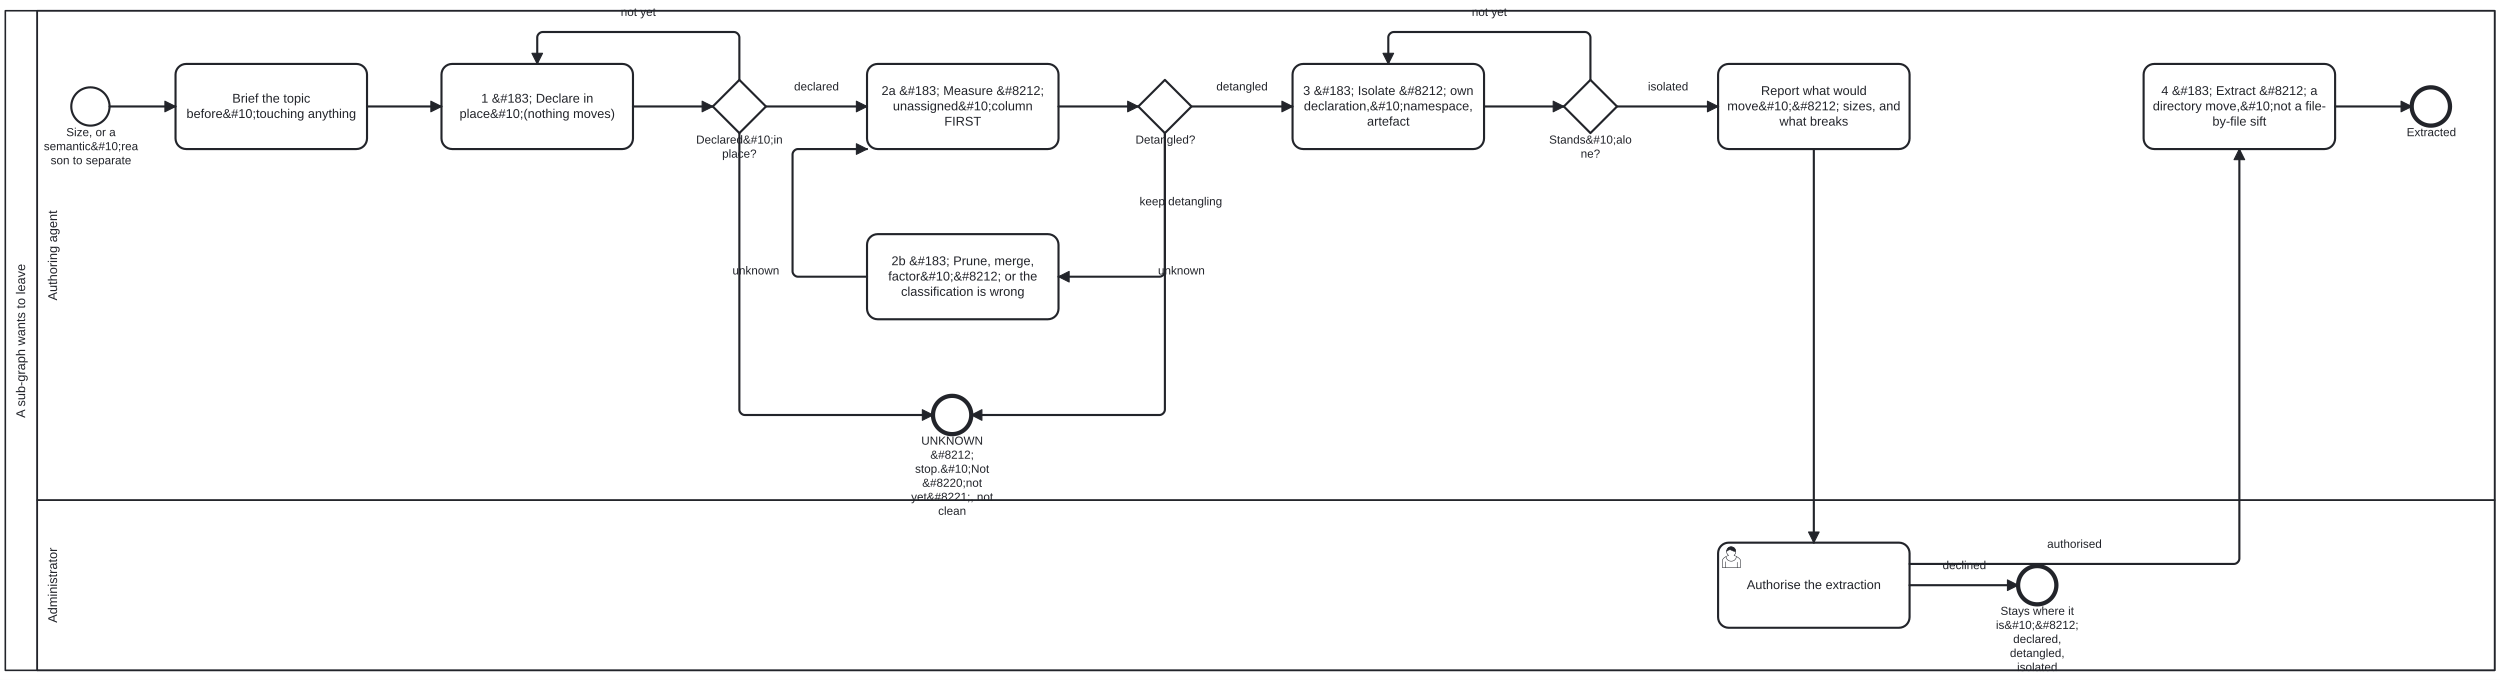
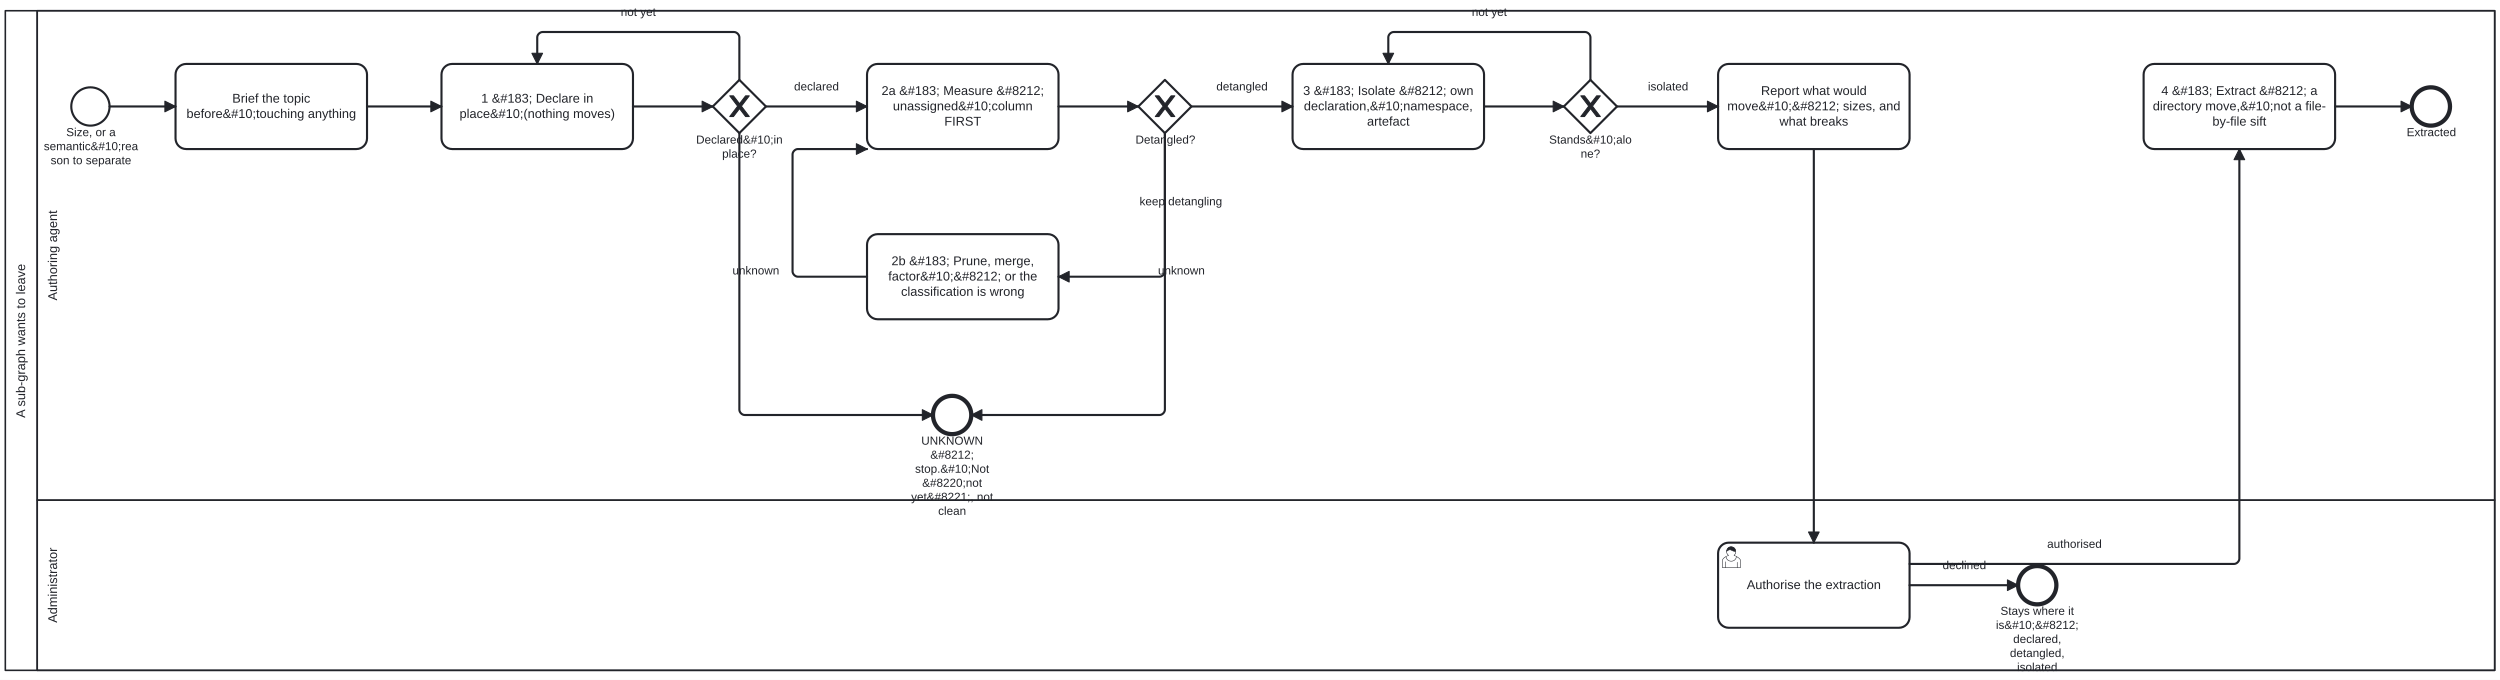
<svg xmlns="http://www.w3.org/2000/svg" width="100%" style="max-width:100%;height:auto" viewBox="55 49.9 2350 639.1" version="1.1">
  <rect x="55" y="49.9" width="2350" height="639.1" fill="#ffffff" />
  <g class="djs-group">
    <g class="djs-element djs-shape" data-element-id="Participant_Process_GraphDetanglement" style="display: block;" transform="matrix(1 0 0 1 60 60)">
      <g class="djs-visual">
        <rect x="0" y="0" width="2340" height="620" rx="0" ry="0" style="stroke-linecap: round; stroke-linejoin: round; stroke: rgb(34, 36, 42); stroke-width: 1.5px; fill: white; fill-opacity: 0.95;" />
        <path style="fill: none; stroke-linecap: round; stroke-linejoin: round; stroke: rgb(34, 36, 42); stroke-width: 1.5px;" d="M30,0L30,620" />
        <text lineHeight="1.2" class="djs-label" style="font-family: Arial, sans-serif; font-size: 12px; font-weight: normal; fill: rgb(34, 36, 42);" transform="matrix(-1.83697e-16 -1 1 -1.83697e-16 0 620)">
          <tspan x="237.291" y="18.6">A sub-graph wants to leave</tspan>
        </text>
      </g>
      <rect class="djs-hit djs-hit-all" x="0" y="0" width="2340" height="620" style="fill: none; stroke-opacity: 0; stroke: white; stroke-width: 15px;" />
    </g>
    <g class="djs-children">
      <g class="djs-group">
        <g class="djs-element djs-shape" data-element-id="Lane_Admin" style="display: block;" transform="matrix(1 0 0 1 90 520)">
          <g class="djs-visual">
            <rect x="0" y="0" width="2310" height="160" rx="0" ry="0" style="stroke-linecap: round; stroke-linejoin: round; stroke: rgb(34, 36, 42); stroke-width: 1.5px; fill: white; fill-opacity: 0.25;" />
            <text lineHeight="1.2" class="djs-label" style="font-family: Arial, sans-serif; font-size: 12px; font-weight: normal; fill: rgb(34, 36, 42);" transform="matrix(-1.83697e-16 -1 1 -1.83697e-16 0 160)">
              <tspan x="44.656" y="18.6">Administrator</tspan>
            </text>
          </g>
          <rect class="djs-hit djs-hit-all" x="0" y="0" width="2310" height="160" style="fill: none; stroke-opacity: 0; stroke: white; stroke-width: 15px;" />
        </g>
      </g>
      <g class="djs-group">
        <g class="djs-element djs-shape" data-element-id="Lane_Agent" style="display: block;" transform="matrix(1 0 0 1 90 60)">
          <g class="djs-visual">
            <rect x="0" y="0" width="2310" height="460" rx="0" ry="0" style="stroke-linecap: round; stroke-linejoin: round; stroke: rgb(34, 36, 42); stroke-width: 1.5px; fill: white; fill-opacity: 0.25;" />
            <text lineHeight="1.2" class="djs-label" style="font-family: Arial, sans-serif; font-size: 12px; font-weight: normal; fill: rgb(34, 36, 42);" transform="matrix(-1.83697e-16 -1 1 -1.83697e-16 0 460)">
              <tspan x="187.634" y="18.6">Authoring agent</tspan>
            </text>
          </g>
          <rect class="djs-hit djs-hit-all" x="0" y="0" width="2310" height="460" style="fill: none; stroke-opacity: 0; stroke: white; stroke-width: 15px;" />
        </g>
      </g>
      <g class="djs-group">
        <g class="djs-element djs-shape" data-element-id="Start_Wants" style="display: block;" transform="matrix(1 0 0 1 122 132)">
          <g class="djs-visual">
            <circle cx="18" cy="18" r="18" style="stroke-linecap: round; stroke-linejoin: round; stroke: rgb(34, 36, 42); stroke-width: 2px; fill: white; fill-opacity: 0.95;" />
          </g>
          <rect class="djs-hit djs-hit-all" x="0" y="0" width="36" height="36" style="fill: none; stroke-opacity: 0; stroke: white; stroke-width: 15px;" />
        </g>
      </g>
      <g class="djs-group">
        <g class="djs-element djs-shape" data-element-id="Start_Wants_label" style="display: block;" transform="matrix(1 0 0 1 96 168)">
          <g class="djs-visual">
            <text lineHeight="1.2" class="djs-label" style="font-family: Arial, sans-serif; font-size: 11px; font-weight: normal; fill: rgb(34, 36, 42);">
              <tspan x="21.267" y="9.9">Size, or a </tspan>
              <tspan x="0.17" y="23.1">semantic&amp;#10;rea</tspan>
              <tspan x="6.585" y="36.3">son to separate</tspan>
            </text>
          </g>
          <rect class="djs-hit djs-hit-all" x="0" y="0" width="89" height="40" style="fill: none; stroke-opacity: 0; stroke: white; stroke-width: 15px;" />
        </g>
      </g>
      <g class="djs-group">
        <g class="djs-element djs-shape" data-element-id="Task_Brief" style="display: block;" transform="matrix(1 0 0 1 220 110)">
          <g class="djs-visual">
            <rect x="0" y="0" width="180" height="80" rx="10" ry="10" style="stroke-linecap: round; stroke-linejoin: round; stroke: rgb(34, 36, 42); stroke-width: 2px; fill: white; fill-opacity: 0.95;" />
            <text lineHeight="1.2" class="djs-label" style="font-family: Arial, sans-serif; font-size: 12px; font-weight: normal; fill: rgb(34, 36, 42);">
              <tspan x="53.314" y="36.4">Brief the topic </tspan>
              <tspan x="10.271" y="50.8">before&amp;#10;touching anything</tspan>
            </text>
          </g>
          <rect class="djs-hit djs-hit-all" x="0" y="0" width="180" height="80" style="fill: none; stroke-opacity: 0; stroke: white; stroke-width: 15px;" />
        </g>
      </g>
      <g class="djs-group">
        <g class="djs-element djs-shape" data-element-id="Task_Declare" style="display: block;" transform="matrix(1 0 0 1 470 110)">
          <g class="djs-visual">
            <rect x="0" y="0" width="180" height="80" rx="10" ry="10" style="stroke-linecap: round; stroke-linejoin: round; stroke: rgb(34, 36, 42); stroke-width: 2px; fill: white; fill-opacity: 0.95;" />
            <text lineHeight="1.2" class="djs-label" style="font-family: Arial, sans-serif; font-size: 12px; font-weight: normal; fill: rgb(34, 36, 42);">
              <tspan x="37.301" y="36.4">1 &amp;#183; Declare in </tspan>
              <tspan x="16.957" y="50.8">place&amp;#10;(nothing moves)</tspan>
            </text>
          </g>
          <rect class="djs-hit djs-hit-all" x="0" y="0" width="180" height="80" style="fill: none; stroke-opacity: 0; stroke: white; stroke-width: 15px;" />
        </g>
      </g>
      <g class="djs-group">
        <g class="djs-element djs-shape" data-element-id="GW_Declared" style="display: block;" transform="matrix(1 0 0 1 725 125)">
          <g class="djs-visual">
            <polygon points="25,0 50,25 25,50 0,25" style="stroke-linecap: round; stroke-linejoin: round; stroke: rgb(34, 36, 42); stroke-width: 2px; fill: white; fill-opacity: 0.95;" />
+             <path d="m 16,15 7.429,9.714 -7.429,9.714 3.429,0 5.714,-7.464 5.714,7.464 3.429,0 -7.429,-9.714 7.429,-9.714 -3.429,0 -5.714,7.464 -5.714,-7.464 -3.429,0 z" style="fill: rgb(34, 36, 42); stroke-linecap: round; stroke-linejoin: round; stroke: rgb(34, 36, 42); stroke-width: 1px;" />
          </g>
          <rect class="djs-hit djs-hit-all" x="0" y="0" width="50" height="50" style="fill: none; stroke-opacity: 0; stroke: white; stroke-width: 15px;" />
        </g>
      </g>
      <g class="djs-group">
        <g class="djs-element djs-shape" data-element-id="GW_Declared_label" style="display: block;" transform="matrix(1 0 0 1 709 175)">
          <g class="djs-visual">
            <text lineHeight="1.2" class="djs-label" style="font-family: Arial, sans-serif; font-size: 11px; font-weight: normal; fill: rgb(34, 36, 42);">
              <tspan x="0.335" y="9.9">Declared&amp;#10;in</tspan>
              <tspan x="24.793" y="23.1">place?</tspan>
            </text>
          </g>
          <rect class="djs-hit djs-hit-all" x="0" y="0" width="82" height="27" style="fill: none; stroke-opacity: 0; stroke: white; stroke-width: 15px;" />
        </g>
      </g>
      <g class="djs-group">
        <g class="djs-element djs-shape" data-element-id="Task_Measure" style="display: block;" transform="matrix(1 0 0 1 870 110)">
          <g class="djs-visual">
            <rect x="0" y="0" width="180" height="80" rx="10" ry="10" style="stroke-linecap: round; stroke-linejoin: round; stroke: rgb(34, 36, 42); stroke-width: 2px; fill: white; fill-opacity: 0.95;" />
            <text lineHeight="1.2" class="djs-label" style="font-family: Arial, sans-serif; font-size: 12px; font-weight: normal; fill: rgb(34, 36, 42);">
              <tspan x="13.611" y="29.2">2a &amp;#183; Measure &amp;#8212; </tspan>
              <tspan x="24.287" y="43.6">unassigned&amp;#10;column </tspan>
              <tspan x="72.668" y="58">FIRST</tspan>
            </text>
          </g>
          <rect class="djs-hit djs-hit-all" x="0" y="0" width="180" height="80" style="fill: none; stroke-opacity: 0; stroke: white; stroke-width: 15px;" />
        </g>
      </g>
      <g class="djs-group">
        <g class="djs-element djs-shape" data-element-id="GW_Detangled" style="display: block;" transform="matrix(1 0 0 1 1125 125)">
          <g class="djs-visual">
            <polygon points="25,0 50,25 25,50 0,25" style="stroke-linecap: round; stroke-linejoin: round; stroke: rgb(34, 36, 42); stroke-width: 2px; fill: white; fill-opacity: 0.95;" />
+             <path d="m 16,15 7.429,9.714 -7.429,9.714 3.429,0 5.714,-7.464 5.714,7.464 3.429,0 -7.429,-9.714 7.429,-9.714 -3.429,0 -5.714,7.464 -5.714,-7.464 -3.429,0 z" style="fill: rgb(34, 36, 42); stroke-linecap: round; stroke-linejoin: round; stroke: rgb(34, 36, 42); stroke-width: 1px;" />
          </g>
          <rect class="djs-hit djs-hit-all" x="0" y="0" width="50" height="50" style="fill: none; stroke-opacity: 0; stroke: white; stroke-width: 15px;" />
        </g>
      </g>
      <g class="djs-group">
        <g class="djs-element djs-shape" data-element-id="GW_Detangled_label" style="display: block;" transform="matrix(1 0 0 1 1122 175)">
          <g class="djs-visual">
            <text lineHeight="1.2" class="djs-label" style="font-family: Arial, sans-serif; font-size: 11px; font-weight: normal; fill: rgb(34, 36, 42);">
              <tspan x="0.366" y="9.9">Detangled?</tspan>
            </text>
          </g>
          <rect class="djs-hit djs-hit-all" x="0" y="0" width="57" height="14" style="fill: none; stroke-opacity: 0; stroke: white; stroke-width: 15px;" />
        </g>
      </g>
      <g class="djs-group">
        <g class="djs-element djs-shape" data-element-id="Task_Move" style="display: block;" transform="matrix(1 0 0 1 870 270)">
          <g class="djs-visual">
            <rect x="0" y="0" width="180" height="80" rx="10" ry="10" style="stroke-linecap: round; stroke-linejoin: round; stroke: rgb(34, 36, 42); stroke-width: 2px; fill: white; fill-opacity: 0.95;" />
            <text lineHeight="1.2" class="djs-label" style="font-family: Arial, sans-serif; font-size: 12px; font-weight: normal; fill: rgb(34, 36, 42);">
              <tspan x="22.957" y="29.2">2b &amp;#183; Prune, merge, </tspan>
              <tspan x="19.951" y="43.6">factor&amp;#10;&amp;#8212; or the </tspan>
              <tspan x="31.978" y="58">classification is wrong</tspan>
            </text>
          </g>
          <rect class="djs-hit djs-hit-all" x="0" y="0" width="180" height="80" style="fill: none; stroke-opacity: 0; stroke: white; stroke-width: 15px;" />
        </g>
      </g>
      <g class="djs-group">
        <g class="djs-element djs-shape" data-element-id="Task_Isolate" style="display: block;" transform="matrix(1 0 0 1 1270 110)">
          <g class="djs-visual">
            <rect x="0" y="0" width="180" height="80" rx="10" ry="10" style="stroke-linecap: round; stroke-linejoin: round; stroke: rgb(34, 36, 42); stroke-width: 2px; fill: white; fill-opacity: 0.95;" />
            <text lineHeight="1.2" class="djs-label" style="font-family: Arial, sans-serif; font-size: 12px; font-weight: normal; fill: rgb(34, 36, 42);">
              <tspan x="9.94" y="29.2">3 &amp;#183; Isolate &amp;#8212; own </tspan>
              <tspan x="10.614" y="43.6">declaration,&amp;#10;namespace, </tspan>
              <tspan x="69.99" y="58">artefact</tspan>
            </text>
          </g>
          <rect class="djs-hit djs-hit-all" x="0" y="0" width="180" height="80" style="fill: none; stroke-opacity: 0; stroke: white; stroke-width: 15px;" />
        </g>
      </g>
      <g class="djs-group">
        <g class="djs-element djs-shape" data-element-id="GW_Isolated" style="display: block;" transform="matrix(1 0 0 1 1525 125)">
          <g class="djs-visual">
            <polygon points="25,0 50,25 25,50 0,25" style="stroke-linecap: round; stroke-linejoin: round; stroke: rgb(34, 36, 42); stroke-width: 2px; fill: white; fill-opacity: 0.95;" />
+             <path d="m 16,15 7.429,9.714 -7.429,9.714 3.429,0 5.714,-7.464 5.714,7.464 3.429,0 -7.429,-9.714 7.429,-9.714 -3.429,0 -5.714,7.464 -5.714,-7.464 -3.429,0 z" style="fill: rgb(34, 36, 42); stroke-linecap: round; stroke-linejoin: round; stroke: rgb(34, 36, 42); stroke-width: 1px;" />
          </g>
          <rect class="djs-hit djs-hit-all" x="0" y="0" width="50" height="50" style="fill: none; stroke-opacity: 0; stroke: white; stroke-width: 15px;" />
        </g>
      </g>
      <g class="djs-group">
        <g class="djs-element djs-shape" data-element-id="GW_Isolated_label" style="display: block;" transform="matrix(1 0 0 1 1508 175)">
          <g class="djs-visual">
            <text lineHeight="1.2" class="djs-label" style="font-family: Arial, sans-serif; font-size: 11px; font-weight: normal; fill: rgb(34, 36, 42);">
              <tspan x="3.164" y="9.9">Stands&amp;#10;alo</tspan>
              <tspan x="32.823" y="23.1">ne?</tspan>
            </text>
          </g>
          <rect class="djs-hit djs-hit-all" x="0" y="0" width="84" height="27" style="fill: none; stroke-opacity: 0; stroke: white; stroke-width: 15px;" />
        </g>
      </g>
      <g class="djs-group">
        <g class="djs-element djs-shape" data-element-id="Task_Propose" style="display: block;" transform="matrix(1 0 0 1 1670 110)">
          <g class="djs-visual">
            <rect x="0" y="0" width="180" height="80" rx="10" ry="10" style="stroke-linecap: round; stroke-linejoin: round; stroke: rgb(34, 36, 42); stroke-width: 2px; fill: white; fill-opacity: 0.95;" />
            <text lineHeight="1.2" class="djs-label" style="font-family: Arial, sans-serif; font-size: 12px; font-weight: normal; fill: rgb(34, 36, 42);">
              <tspan x="40.307" y="29.2">Report what would </tspan>
              <tspan x="8.613" y="43.6">move&amp;#10;&amp;#8212; sizes, and </tspan>
              <tspan x="57.65" y="58">what breaks</tspan>
            </text>
          </g>
          <rect class="djs-hit djs-hit-all" x="0" y="0" width="180" height="80" style="fill: none; stroke-opacity: 0; stroke: white; stroke-width: 15px;" />
        </g>
      </g>
      <g class="djs-group">
        <g class="djs-element djs-shape" data-element-id="Task_Authorise" style="display: block;" transform="matrix(1 0 0 1 1670 560)">
          <g class="djs-visual">
            <rect x="0" y="0" width="180" height="80" rx="10" ry="10" style="stroke-linecap: round; stroke-linejoin: round; stroke: rgb(34, 36, 42); stroke-width: 2px; fill: white; fill-opacity: 0.95;" />
            <text lineHeight="1.2" class="djs-label" style="font-family: Arial, sans-serif; font-size: 12px; font-weight: normal; fill: rgb(34, 36, 42);">
              <tspan x="26.965" y="43.6">Authorise the extraction</tspan>
            </text>
            <path d="m 15,12 c 0.909,-0.845 1.594,-2.049 1.594,-3.385 0,-2.554 -1.805,-4.622 -4.357,-4.622 -2.552,0 -4.288,2.068 -4.288,4.622 0,1.348 0.974,2.562 1.896,3.405 -0.529,0.187 -5.669,2.097 -5.794,4.756 v 6.718 h 17 v -6.718 c 0,-2.298 -5.528,-4.595 -6.051,-4.776 zm -8,6 l 0,5.5 m 11,0 l 0,-5" style="fill: white; stroke-linecap: round; stroke-linejoin: round; stroke: rgb(34, 36, 42); stroke-width: 0.5px;" />
            <path d="m 15,12 m 2.162,1.009 c 0,2.447 -2.158,4.431 -4.821,4.431 -2.665,0 -4.822,-1.981 -4.822,-4.431 " style="fill: white; stroke-linecap: round; stroke-linejoin: round; stroke: rgb(34, 36, 42); stroke-width: 0.5px;" />
            <path d="m 15,12 m -6.9,-3.80 c 0,0 2.251,-2.358 4.274,-1.177 2.024,1.181 4.221,1.537 4.124,0.965 -0.098,-0.57 -0.117,-3.791 -4.191,-4.136 -3.575,0.001 -4.208,3.367 -4.207,4.348 z" style="fill: rgb(34, 36, 42); stroke-linecap: round; stroke-linejoin: round; stroke: rgb(34, 36, 42); stroke-width: 0.5px;" />
          </g>
          <rect class="djs-hit djs-hit-all" x="0" y="0" width="180" height="80" style="fill: none; stroke-opacity: 0; stroke: white; stroke-width: 15px;" />
        </g>
      </g>
      <g class="djs-group">
        <g class="djs-element djs-shape" data-element-id="End_Declined" style="display: block;" transform="matrix(1 0 0 1 1952 582)">
          <g class="djs-visual">
            <circle cx="18" cy="18" r="18" style="stroke-linecap: round; stroke-linejoin: round; stroke: rgb(34, 36, 42); stroke-width: 4px; fill: white; fill-opacity: 0.95;" />
          </g>
          <rect class="djs-hit djs-hit-all" x="0" y="0" width="36" height="36" style="fill: none; stroke-opacity: 0; stroke: white; stroke-width: 15px;" />
        </g>
      </g>
      <g class="djs-group">
        <g class="djs-element djs-shape" data-element-id="End_Declined_label" style="display: block;" transform="matrix(1 0 0 1 1931 618)">
          <g class="djs-visual">
            <text lineHeight="1.2" class="djs-label" style="font-family: Arial, sans-serif; font-size: 11px; font-weight: normal; fill: rgb(34, 36, 42);">
              <tspan x="4.458" y="9.9">Stays where it </tspan>
              <tspan x="0.164" y="23.1">is&amp;#10;&amp;#8212; </tspan>
              <tspan x="16.374" y="36.3">declared, </tspan>
              <tspan x="13.31" y="49.5">detangled, </tspan>
              <tspan x="20.043" y="62.7">isolated</tspan>
            </text>
          </g>
          <rect class="djs-hit djs-hit-all" x="0" y="0" width="78" height="66" style="fill: none; stroke-opacity: 0; stroke: white; stroke-width: 15px;" />
        </g>
      </g>
      <g class="djs-group">
        <g class="djs-element djs-shape" data-element-id="Task_Extract" style="display: block;" transform="matrix(1 0 0 1 2070 110)">
          <g class="djs-visual">
            <rect x="0" y="0" width="180" height="80" rx="10" ry="10" style="stroke-linecap: round; stroke-linejoin: round; stroke: rgb(34, 36, 42); stroke-width: 2px; fill: white; fill-opacity: 0.95;" />
            <text lineHeight="1.2" class="djs-label" style="font-family: Arial, sans-serif; font-size: 12px; font-weight: normal; fill: rgb(34, 36, 42);">
              <tspan x="16.617" y="29.2">4 &amp;#183; Extract &amp;#8212; a </tspan>
              <tspan x="8.628" y="43.6">directory move,&amp;#10;not a file-</tspan>
              <tspan x="64.661" y="58">by-file sift</tspan>
            </text>
          </g>
          <rect class="djs-hit djs-hit-all" x="0" y="0" width="180" height="80" style="fill: none; stroke-opacity: 0; stroke: white; stroke-width: 15px;" />
        </g>
      </g>
      <g class="djs-group">
        <g class="djs-element djs-shape" data-element-id="End_Extracted" style="display: block;" transform="matrix(1 0 0 1 2322 132)">
          <g class="djs-visual">
            <circle cx="18" cy="18" r="18" style="stroke-linecap: round; stroke-linejoin: round; stroke: rgb(34, 36, 42); stroke-width: 4px; fill: white; fill-opacity: 0.95;" />
          </g>
          <rect class="djs-hit djs-hit-all" x="0" y="0" width="36" height="36" style="fill: none; stroke-opacity: 0; stroke: white; stroke-width: 15px;" />
        </g>
      </g>
      <g class="djs-group">
        <g class="djs-element djs-shape" data-element-id="End_Extracted_label" style="display: block;" transform="matrix(1 0 0 1 2317 168)">
          <g class="djs-visual">
            <text lineHeight="1.2" class="djs-label" style="font-family: Arial, sans-serif; font-size: 11px; font-weight: normal; fill: rgb(34, 36, 42);">
              <tspan x="0.267" y="9.9">Extracted</tspan>
            </text>
          </g>
          <rect class="djs-hit djs-hit-all" x="0" y="0" width="47" height="14" style="fill: none; stroke-opacity: 0; stroke: white; stroke-width: 15px;" />
        </g>
      </g>
      <g class="djs-group">
        <g class="djs-element djs-shape" data-element-id="End_Unknown" style="display: block;" transform="matrix(1 0 0 1 932 422)">
          <g class="djs-visual">
            <circle cx="18" cy="18" r="18" style="stroke-linecap: round; stroke-linejoin: round; stroke: rgb(34, 36, 42); stroke-width: 4px; fill: white; fill-opacity: 0.95;" />
          </g>
          <rect class="djs-hit djs-hit-all" x="0" y="0" width="36" height="36" style="fill: none; stroke-opacity: 0; stroke: white; stroke-width: 15px;" />
        </g>
      </g>
      <g class="djs-group">
        <g class="djs-element djs-shape" data-element-id="End_Unknown_label" style="display: block;" transform="matrix(1 0 0 1 911 458)">
          <g class="djs-visual">
            <text lineHeight="1.2" class="djs-label" style="font-family: Arial, sans-serif; font-size: 11px; font-weight: normal; fill: rgb(34, 36, 42);">
              <tspan x="9.975" y="9.9">UNKNOWN </tspan>
              <tspan x="18.509" y="23.1">&amp;#8212; </tspan>
              <tspan x="4.144" y="36.3">stop.&amp;#10;Not </tspan>
              <tspan x="10.864" y="49.5">&amp;#8220;not </tspan>
              <tspan x="0.47" y="62.7">yet&amp;#8221;, not</tspan>
              <tspan x="25.852" y="75.9">clean</tspan>
            </text>
          </g>
          <rect class="djs-hit djs-hit-all" x="0" y="0" width="78" height="80" style="fill: none; stroke-opacity: 0; stroke: white; stroke-width: 15px;" />
        </g>
      </g>
      <g class="djs-group">
        <g class="djs-element djs-connection" data-element-id="G0" style="display: block;">
          <g class="djs-visual">
            <defs>
              <marker id="folio-marker-1" viewBox="0 0 20 20" refX="11" refY="10" markerWidth="10" markerHeight="10" orient="auto">
                <path d="M 1 5 L 11 10 L 1 15 Z" style="stroke-linecap: round; stroke-linejoin: round; stroke: rgb(34, 36, 42); stroke-width: 1px; fill: rgb(34, 36, 42);" />
              </marker>
            </defs>
            <path data-corner-radius="5" style="fill: none; stroke-linecap: round; stroke-linejoin: round; stroke: rgb(34, 36, 42); stroke-width: 2px; marker-end: url('#folio-marker-1');" d="M158,150L220,150" />
          </g>
          <path d="M158,150L220,150" class="djs-hit djs-hit-stroke" style="fill: none; stroke-opacity: 0; stroke: white; stroke-width: 15px;" />
        </g>
      </g>
      <g class="djs-group">
        <g class="djs-element djs-connection" data-element-id="G1" style="display: block;">
          <g class="djs-visual">
            <defs>
              <marker id="folio-marker-2" viewBox="0 0 20 20" refX="11" refY="10" markerWidth="10" markerHeight="10" orient="auto">
                <path d="M 1 5 L 11 10 L 1 15 Z" style="stroke-linecap: round; stroke-linejoin: round; stroke: rgb(34, 36, 42); stroke-width: 1px; fill: rgb(34, 36, 42);" />
              </marker>
            </defs>
            <path data-corner-radius="5" style="fill: none; stroke-linecap: round; stroke-linejoin: round; stroke: rgb(34, 36, 42); stroke-width: 2px; marker-end: url('#folio-marker-2');" d="M400,150L470,150" />
          </g>
          <path d="M400,150L470,150" class="djs-hit djs-hit-stroke" style="fill: none; stroke-opacity: 0; stroke: white; stroke-width: 15px;" />
        </g>
      </g>
      <g class="djs-group">
        <g class="djs-element djs-connection" data-element-id="G2" style="display: block;">
          <g class="djs-visual">
            <defs>
              <marker id="folio-marker-3" viewBox="0 0 20 20" refX="11" refY="10" markerWidth="10" markerHeight="10" orient="auto">
                <path d="M 1 5 L 11 10 L 1 15 Z" style="stroke-linecap: round; stroke-linejoin: round; stroke: rgb(34, 36, 42); stroke-width: 1px; fill: rgb(34, 36, 42);" />
              </marker>
            </defs>
            <path data-corner-radius="5" style="fill: none; stroke-linecap: round; stroke-linejoin: round; stroke: rgb(34, 36, 42); stroke-width: 2px; marker-end: url('#folio-marker-3');" d="M650,150L725,150" />
          </g>
          <path d="M650,150L725,150" class="djs-hit djs-hit-stroke" style="fill: none; stroke-opacity: 0; stroke: white; stroke-width: 15px;" />
        </g>
      </g>
      <g class="djs-group">
        <g class="djs-element djs-connection" data-element-id="G3" style="display: block;">
          <g class="djs-visual">
            <defs>
              <marker id="folio-marker-4" viewBox="0 0 20 20" refX="11" refY="10" markerWidth="10" markerHeight="10" orient="auto">
                <path d="M 1 5 L 11 10 L 1 15 Z" style="stroke-linecap: round; stroke-linejoin: round; stroke: rgb(34, 36, 42); stroke-width: 1px; fill: rgb(34, 36, 42);" />
              </marker>
            </defs>
            <path data-corner-radius="5" style="fill: none; stroke-linecap: round; stroke-linejoin: round; stroke: rgb(34, 36, 42); stroke-width: 2px; marker-end: url('#folio-marker-4');" d="M750,175L750,435C750,437.5,752.5,440,755,440L932,440" />
          </g>
          <path d="M750,175L750,440L932,440" class="djs-hit djs-hit-stroke" style="fill: none; stroke-opacity: 0; stroke: white; stroke-width: 15px;" />
        </g>
      </g>
      <g class="djs-group">
        <g class="djs-element djs-shape" data-element-id="G3_label" style="display: block;" transform="matrix(1 0 0 1 743 298)">
          <g class="djs-visual">
            <text lineHeight="1.2" class="djs-label" style="font-family: Arial, sans-serif; font-size: 11px; font-weight: normal; fill: rgb(34, 36, 42);">
              <tspan x="0.484" y="9.9">unknown</tspan>
            </text>
          </g>
          <rect class="djs-hit djs-hit-all" x="0" y="0" width="45" height="14" style="fill: none; stroke-opacity: 0; stroke: white; stroke-width: 15px;" />
        </g>
      </g>
      <g class="djs-group">
        <g class="djs-element djs-connection" data-element-id="G4" style="display: block;">
          <g class="djs-visual">
            <defs>
              <marker id="folio-marker-5" viewBox="0 0 20 20" refX="11" refY="10" markerWidth="10" markerHeight="10" orient="auto">
                <path d="M 1 5 L 11 10 L 1 15 Z" style="stroke-linecap: round; stroke-linejoin: round; stroke: rgb(34, 36, 42); stroke-width: 1px; fill: rgb(34, 36, 42);" />
              </marker>
            </defs>
            <path data-corner-radius="5" style="fill: none; stroke-linecap: round; stroke-linejoin: round; stroke: rgb(34, 36, 42); stroke-width: 2px; marker-end: url('#folio-marker-5');" d="M775,150L870,150" />
          </g>
          <path d="M775,150L870,150" class="djs-hit djs-hit-stroke" style="fill: none; stroke-opacity: 0; stroke: white; stroke-width: 15px;" />
        </g>
      </g>
      <g class="djs-group">
        <g class="djs-element djs-shape" data-element-id="G4_label" style="display: block;" transform="matrix(1 0 0 1 801 125)">
          <g class="djs-visual">
            <text lineHeight="1.2" class="djs-label" style="font-family: Arial, sans-serif; font-size: 11px; font-weight: normal; fill: rgb(34, 36, 42);">
              <tspan x="0.402" y="9.9">declared</tspan>
            </text>
          </g>
          <rect class="djs-hit djs-hit-all" x="0" y="0" width="43" height="14" style="fill: none; stroke-opacity: 0; stroke: white; stroke-width: 15px;" />
        </g>
      </g>
      <g class="djs-group">
        <g class="djs-element djs-connection" data-element-id="G5" style="display: block;">
          <g class="djs-visual">
            <defs>
              <marker id="folio-marker-6" viewBox="0 0 20 20" refX="11" refY="10" markerWidth="10" markerHeight="10" orient="auto">
                <path d="M 1 5 L 11 10 L 1 15 Z" style="stroke-linecap: round; stroke-linejoin: round; stroke: rgb(34, 36, 42); stroke-width: 1px; fill: rgb(34, 36, 42);" />
              </marker>
            </defs>
            <path data-corner-radius="5" style="fill: none; stroke-linecap: round; stroke-linejoin: round; stroke: rgb(34, 36, 42); stroke-width: 2px; marker-end: url('#folio-marker-6');" d="M750,125L750,85C750,82.5,747.5,80,745,80L565,80C562.5,80,560,82.5,560,85L560,110" />
          </g>
          <path d="M750,125L750,80L560,80L560,110" class="djs-hit djs-hit-stroke" style="fill: none; stroke-opacity: 0; stroke: white; stroke-width: 15px;" />
        </g>
      </g>
      <g class="djs-group">
        <g class="djs-element djs-shape" data-element-id="G5_label" style="display: block;" transform="matrix(1 0 0 1 638 55)">
          <g class="djs-visual">
            <text lineHeight="1.2" class="djs-label" style="font-family: Arial, sans-serif; font-size: 11px; font-weight: normal; fill: rgb(34, 36, 42);">
              <tspan x="0.489" y="9.9">not yet</tspan>
            </text>
          </g>
          <rect class="djs-hit djs-hit-all" x="0" y="0" width="34" height="14" style="fill: none; stroke-opacity: 0; stroke: white; stroke-width: 15px;" />
        </g>
      </g>
      <g class="djs-group">
        <g class="djs-element djs-connection" data-element-id="G6" style="display: block;">
          <g class="djs-visual">
            <defs>
              <marker id="folio-marker-7" viewBox="0 0 20 20" refX="11" refY="10" markerWidth="10" markerHeight="10" orient="auto">
                <path d="M 1 5 L 11 10 L 1 15 Z" style="stroke-linecap: round; stroke-linejoin: round; stroke: rgb(34, 36, 42); stroke-width: 1px; fill: rgb(34, 36, 42);" />
              </marker>
            </defs>
            <path data-corner-radius="5" style="fill: none; stroke-linecap: round; stroke-linejoin: round; stroke: rgb(34, 36, 42); stroke-width: 2px; marker-end: url('#folio-marker-7');" d="M1050,150L1125,150" />
          </g>
          <path d="M1050,150L1125,150" class="djs-hit djs-hit-stroke" style="fill: none; stroke-opacity: 0; stroke: white; stroke-width: 15px;" />
        </g>
      </g>
      <g class="djs-group">
        <g class="djs-element djs-connection" data-element-id="G5b" style="display: block;">
          <g class="djs-visual">
            <defs>
              <marker id="folio-marker-8" viewBox="0 0 20 20" refX="11" refY="10" markerWidth="10" markerHeight="10" orient="auto">
                <path d="M 1 5 L 11 10 L 1 15 Z" style="stroke-linecap: round; stroke-linejoin: round; stroke: rgb(34, 36, 42); stroke-width: 1px; fill: rgb(34, 36, 42);" />
              </marker>
            </defs>
            <path data-corner-radius="5" style="fill: none; stroke-linecap: round; stroke-linejoin: round; stroke: rgb(34, 36, 42); stroke-width: 2px; marker-end: url('#folio-marker-8');" d="M1150,175L1150,435C1150,437.5,1147.5,440,1145,440L968,440" />
          </g>
          <path d="M1150,175L1150,440L968,440" class="djs-hit djs-hit-stroke" style="fill: none; stroke-opacity: 0; stroke: white; stroke-width: 15px;" />
        </g>
      </g>
      <g class="djs-group">
        <g class="djs-element djs-shape" data-element-id="G5b_label" style="display: block;" transform="matrix(1 0 0 1 1143 298)">
          <g class="djs-visual">
            <text lineHeight="1.2" class="djs-label" style="font-family: Arial, sans-serif; font-size: 11px; font-weight: normal; fill: rgb(34, 36, 42);">
              <tspan x="0.484" y="9.9">unknown</tspan>
            </text>
          </g>
          <rect class="djs-hit djs-hit-all" x="0" y="0" width="45" height="14" style="fill: none; stroke-opacity: 0; stroke: white; stroke-width: 15px;" />
        </g>
      </g>
      <g class="djs-group">
        <g class="djs-element djs-connection" data-element-id="G8" style="display: block;">
          <g class="djs-visual">
            <defs>
              <marker id="folio-marker-9" viewBox="0 0 20 20" refX="11" refY="10" markerWidth="10" markerHeight="10" orient="auto">
                <path d="M 1 5 L 11 10 L 1 15 Z" style="stroke-linecap: round; stroke-linejoin: round; stroke: rgb(34, 36, 42); stroke-width: 1px; fill: rgb(34, 36, 42);" />
              </marker>
            </defs>
            <path data-corner-radius="5" style="fill: none; stroke-linecap: round; stroke-linejoin: round; stroke: rgb(34, 36, 42); stroke-width: 2px; marker-end: url('#folio-marker-9');" d="M1150,175L1150,305C1150,307.5,1147.5,310,1145,310L1050,310" />
          </g>
          <path d="M1150,175L1150,310L1050,310" class="djs-hit djs-hit-stroke" style="fill: none; stroke-opacity: 0; stroke: white; stroke-width: 15px;" />
        </g>
      </g>
      <g class="djs-group">
        <g class="djs-element djs-shape" data-element-id="G8_label" style="display: block;" transform="matrix(1 0 0 1 1126 233)">
          <g class="djs-visual">
            <text lineHeight="1.2" class="djs-label" style="font-family: Arial, sans-serif; font-size: 11px; font-weight: normal; fill: rgb(34, 36, 42);">
              <tspan x="0.162" y="9.9">keep detangling</tspan>
            </text>
          </g>
          <rect class="djs-hit djs-hit-all" x="0" y="0" width="78" height="14" style="fill: none; stroke-opacity: 0; stroke: white; stroke-width: 15px;" />
        </g>
      </g>
      <g class="djs-group">
        <g class="djs-element djs-connection" data-element-id="G7" style="display: block;">
          <g class="djs-visual">
            <defs>
              <marker id="folio-marker-10" viewBox="0 0 20 20" refX="11" refY="10" markerWidth="10" markerHeight="10" orient="auto">
                <path d="M 1 5 L 11 10 L 1 15 Z" style="stroke-linecap: round; stroke-linejoin: round; stroke: rgb(34, 36, 42); stroke-width: 1px; fill: rgb(34, 36, 42);" />
              </marker>
            </defs>
            <path data-corner-radius="5" style="fill: none; stroke-linecap: round; stroke-linejoin: round; stroke: rgb(34, 36, 42); stroke-width: 2px; marker-end: url('#folio-marker-10');" d="M870,310L805,310C802.5,310,800,307.5,800,305L800,195C800,192.5,802.5,190,805,190L870,190" />
          </g>
          <path d="M870,310L800,310L800,190L870,190" class="djs-hit djs-hit-stroke" style="fill: none; stroke-opacity: 0; stroke: white; stroke-width: 15px;" />
        </g>
      </g>
      <g class="djs-group">
        <g class="djs-element djs-connection" data-element-id="G9" style="display: block;">
          <g class="djs-visual">
            <defs>
              <marker id="folio-marker-11" viewBox="0 0 20 20" refX="11" refY="10" markerWidth="10" markerHeight="10" orient="auto">
                <path d="M 1 5 L 11 10 L 1 15 Z" style="stroke-linecap: round; stroke-linejoin: round; stroke: rgb(34, 36, 42); stroke-width: 1px; fill: rgb(34, 36, 42);" />
              </marker>
            </defs>
            <path data-corner-radius="5" style="fill: none; stroke-linecap: round; stroke-linejoin: round; stroke: rgb(34, 36, 42); stroke-width: 2px; marker-end: url('#folio-marker-11');" d="M1175,150L1270,150" />
          </g>
          <path d="M1175,150L1270,150" class="djs-hit djs-hit-stroke" style="fill: none; stroke-opacity: 0; stroke: white; stroke-width: 15px;" />
        </g>
      </g>
      <g class="djs-group">
        <g class="djs-element djs-shape" data-element-id="G9_label" style="display: block;" transform="matrix(1 0 0 1 1198 125)">
          <g class="djs-visual">
            <text lineHeight="1.2" class="djs-label" style="font-family: Arial, sans-serif; font-size: 11px; font-weight: normal; fill: rgb(34, 36, 42);">
              <tspan x="0.338" y="9.9">detangled</tspan>
            </text>
          </g>
          <rect class="djs-hit djs-hit-all" x="0" y="0" width="49" height="14" style="fill: none; stroke-opacity: 0; stroke: white; stroke-width: 15px;" />
        </g>
      </g>
      <g class="djs-group">
        <g class="djs-element djs-connection" data-element-id="G10" style="display: block;">
          <g class="djs-visual">
            <defs>
              <marker id="folio-marker-12" viewBox="0 0 20 20" refX="11" refY="10" markerWidth="10" markerHeight="10" orient="auto">
                <path d="M 1 5 L 11 10 L 1 15 Z" style="stroke-linecap: round; stroke-linejoin: round; stroke: rgb(34, 36, 42); stroke-width: 1px; fill: rgb(34, 36, 42);" />
              </marker>
            </defs>
            <path data-corner-radius="5" style="fill: none; stroke-linecap: round; stroke-linejoin: round; stroke: rgb(34, 36, 42); stroke-width: 2px; marker-end: url('#folio-marker-12');" d="M1450,150L1525,150" />
          </g>
          <path d="M1450,150L1525,150" class="djs-hit djs-hit-stroke" style="fill: none; stroke-opacity: 0; stroke: white; stroke-width: 15px;" />
        </g>
      </g>
      <g class="djs-group">
        <g class="djs-element djs-connection" data-element-id="G11" style="display: block;">
          <g class="djs-visual">
            <defs>
              <marker id="folio-marker-13" viewBox="0 0 20 20" refX="11" refY="10" markerWidth="10" markerHeight="10" orient="auto">
                <path d="M 1 5 L 11 10 L 1 15 Z" style="stroke-linecap: round; stroke-linejoin: round; stroke: rgb(34, 36, 42); stroke-width: 1px; fill: rgb(34, 36, 42);" />
              </marker>
            </defs>
            <path data-corner-radius="5" style="fill: none; stroke-linecap: round; stroke-linejoin: round; stroke: rgb(34, 36, 42); stroke-width: 2px; marker-end: url('#folio-marker-13');" d="M1550,125L1550,85C1550,82.5,1547.5,80,1545,80L1365,80C1362.5,80,1360,82.5,1360,85L1360,110" />
          </g>
          <path d="M1550,125L1550,80L1360,80L1360,110" class="djs-hit djs-hit-stroke" style="fill: none; stroke-opacity: 0; stroke: white; stroke-width: 15px;" />
        </g>
      </g>
      <g class="djs-group">
        <g class="djs-element djs-shape" data-element-id="G11_label" style="display: block;" transform="matrix(1 0 0 1 1438 55)">
          <g class="djs-visual">
            <text lineHeight="1.2" class="djs-label" style="font-family: Arial, sans-serif; font-size: 11px; font-weight: normal; fill: rgb(34, 36, 42);">
              <tspan x="0.489" y="9.9">not yet</tspan>
            </text>
          </g>
          <rect class="djs-hit djs-hit-all" x="0" y="0" width="34" height="14" style="fill: none; stroke-opacity: 0; stroke: white; stroke-width: 15px;" />
        </g>
      </g>
      <g class="djs-group">
        <g class="djs-element djs-connection" data-element-id="G12" style="display: block;">
          <g class="djs-visual">
            <defs>
              <marker id="folio-marker-14" viewBox="0 0 20 20" refX="11" refY="10" markerWidth="10" markerHeight="10" orient="auto">
                <path d="M 1 5 L 11 10 L 1 15 Z" style="stroke-linecap: round; stroke-linejoin: round; stroke: rgb(34, 36, 42); stroke-width: 1px; fill: rgb(34, 36, 42);" />
              </marker>
            </defs>
            <path data-corner-radius="5" style="fill: none; stroke-linecap: round; stroke-linejoin: round; stroke: rgb(34, 36, 42); stroke-width: 2px; marker-end: url('#folio-marker-14');" d="M1575,150L1670,150" />
          </g>
          <path d="M1575,150L1670,150" class="djs-hit djs-hit-stroke" style="fill: none; stroke-opacity: 0; stroke: white; stroke-width: 15px;" />
        </g>
      </g>
      <g class="djs-group">
        <g class="djs-element djs-shape" data-element-id="G12_label" style="display: block;" transform="matrix(1 0 0 1 1604 125)">
          <g class="djs-visual">
            <text lineHeight="1.2" class="djs-label" style="font-family: Arial, sans-serif; font-size: 11px; font-weight: normal; fill: rgb(34, 36, 42);">
              <tspan x="0.043" y="9.9">isolated</tspan>
            </text>
          </g>
          <rect class="djs-hit djs-hit-all" x="0" y="0" width="38" height="14" style="fill: none; stroke-opacity: 0; stroke: white; stroke-width: 15px;" />
        </g>
      </g>
      <g class="djs-group">
        <g class="djs-element djs-connection" data-element-id="G13" style="display: block;">
          <g class="djs-visual">
            <defs>
              <marker id="folio-marker-15" viewBox="0 0 20 20" refX="11" refY="10" markerWidth="10" markerHeight="10" orient="auto">
                <path d="M 1 5 L 11 10 L 1 15 Z" style="stroke-linecap: round; stroke-linejoin: round; stroke: rgb(34, 36, 42); stroke-width: 1px; fill: rgb(34, 36, 42);" />
              </marker>
            </defs>
            <path data-corner-radius="5" style="fill: none; stroke-linecap: round; stroke-linejoin: round; stroke: rgb(34, 36, 42); stroke-width: 2px; marker-end: url('#folio-marker-15');" d="M1760,190L1760,560" />
          </g>
          <path d="M1760,190L1760,560" class="djs-hit djs-hit-stroke" style="fill: none; stroke-opacity: 0; stroke: white; stroke-width: 15px;" />
        </g>
      </g>
      <g class="djs-group">
        <g class="djs-element djs-connection" data-element-id="G14" style="display: block;">
          <g class="djs-visual">
            <defs>
              <marker id="folio-marker-16" viewBox="0 0 20 20" refX="11" refY="10" markerWidth="10" markerHeight="10" orient="auto">
                <path d="M 1 5 L 11 10 L 1 15 Z" style="stroke-linecap: round; stroke-linejoin: round; stroke: rgb(34, 36, 42); stroke-width: 1px; fill: rgb(34, 36, 42);" />
              </marker>
            </defs>
            <path data-corner-radius="5" style="fill: none; stroke-linecap: round; stroke-linejoin: round; stroke: rgb(34, 36, 42); stroke-width: 2px; marker-end: url('#folio-marker-16');" d="M1850,580L2155,580C2157.5,580,2160,577.5,2160,575L2160,190" />
          </g>
          <path d="M1850,580L2160,580L2160,190" class="djs-hit djs-hit-stroke" style="fill: none; stroke-opacity: 0; stroke: white; stroke-width: 15px;" />
        </g>
      </g>
      <g class="djs-group">
        <g class="djs-element djs-shape" data-element-id="G14_label" style="display: block;" transform="matrix(1 0 0 1 1979 555)">
          <g class="djs-visual">
            <text lineHeight="1.2" class="djs-label" style="font-family: Arial, sans-serif; font-size: 11px; font-weight: normal; fill: rgb(34, 36, 42);">
              <tspan x="0.315" y="9.9">authorised</tspan>
            </text>
          </g>
          <rect class="djs-hit djs-hit-all" x="0" y="0" width="52" height="14" style="fill: none; stroke-opacity: 0; stroke: white; stroke-width: 15px;" />
        </g>
      </g>
      <g class="djs-group">
        <g class="djs-element djs-connection" data-element-id="G15" style="display: block;">
          <g class="djs-visual">
            <defs>
              <marker id="folio-marker-17" viewBox="0 0 20 20" refX="11" refY="10" markerWidth="10" markerHeight="10" orient="auto">
                <path d="M 1 5 L 11 10 L 1 15 Z" style="stroke-linecap: round; stroke-linejoin: round; stroke: rgb(34, 36, 42); stroke-width: 1px; fill: rgb(34, 36, 42);" />
              </marker>
            </defs>
            <path data-corner-radius="5" style="fill: none; stroke-linecap: round; stroke-linejoin: round; stroke: rgb(34, 36, 42); stroke-width: 2px; marker-end: url('#folio-marker-17');" d="M1850,600L1952,600" />
          </g>
          <path d="M1850,600L1952,600" class="djs-hit djs-hit-stroke" style="fill: none; stroke-opacity: 0; stroke: white; stroke-width: 15px;" />
        </g>
      </g>
      <g class="djs-group">
        <g class="djs-element djs-shape" data-element-id="G15_label" style="display: block;" transform="matrix(1 0 0 1 1881 575)">
          <g class="djs-visual">
            <text lineHeight="1.2" class="djs-label" style="font-family: Arial, sans-serif; font-size: 11px; font-weight: normal; fill: rgb(34, 36, 42);">
              <tspan x="0.012" y="9.9">declined</tspan>
            </text>
          </g>
          <rect class="djs-hit djs-hit-all" x="0" y="0" width="41" height="14" style="fill: none; stroke-opacity: 0; stroke: white; stroke-width: 15px;" />
        </g>
      </g>
      <g class="djs-group">
        <g class="djs-element djs-connection" data-element-id="G16" style="display: block;">
          <g class="djs-visual">
            <defs>
              <marker id="folio-marker-18" viewBox="0 0 20 20" refX="11" refY="10" markerWidth="10" markerHeight="10" orient="auto">
                <path d="M 1 5 L 11 10 L 1 15 Z" style="stroke-linecap: round; stroke-linejoin: round; stroke: rgb(34, 36, 42); stroke-width: 1px; fill: rgb(34, 36, 42);" />
              </marker>
            </defs>
            <path data-corner-radius="5" style="fill: none; stroke-linecap: round; stroke-linejoin: round; stroke: rgb(34, 36, 42); stroke-width: 2px; marker-end: url('#folio-marker-18');" d="M2250,150L2322,150" />
          </g>
          <path d="M2250,150L2322,150" class="djs-hit djs-hit-stroke" style="fill: none; stroke-opacity: 0; stroke: white; stroke-width: 15px;" />
        </g>
      </g>
    </g>
  </g>
</svg>
